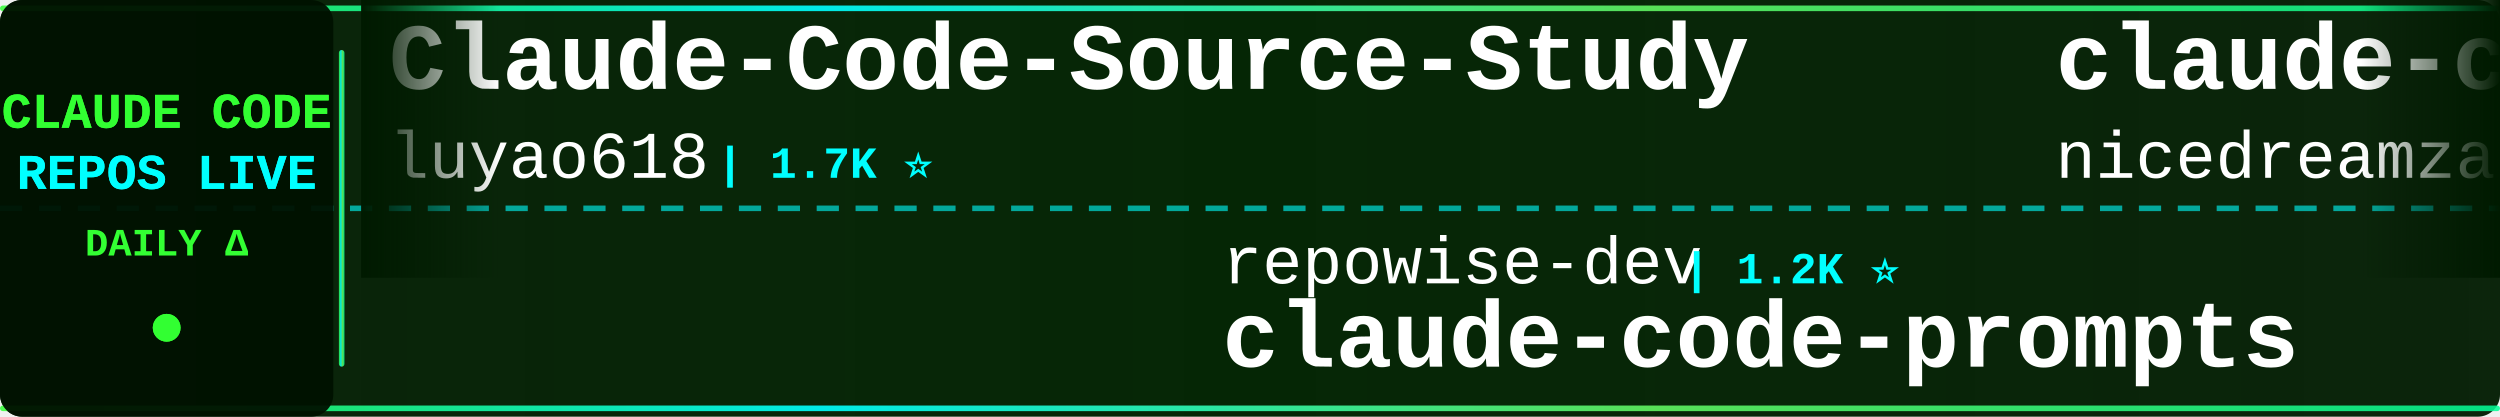
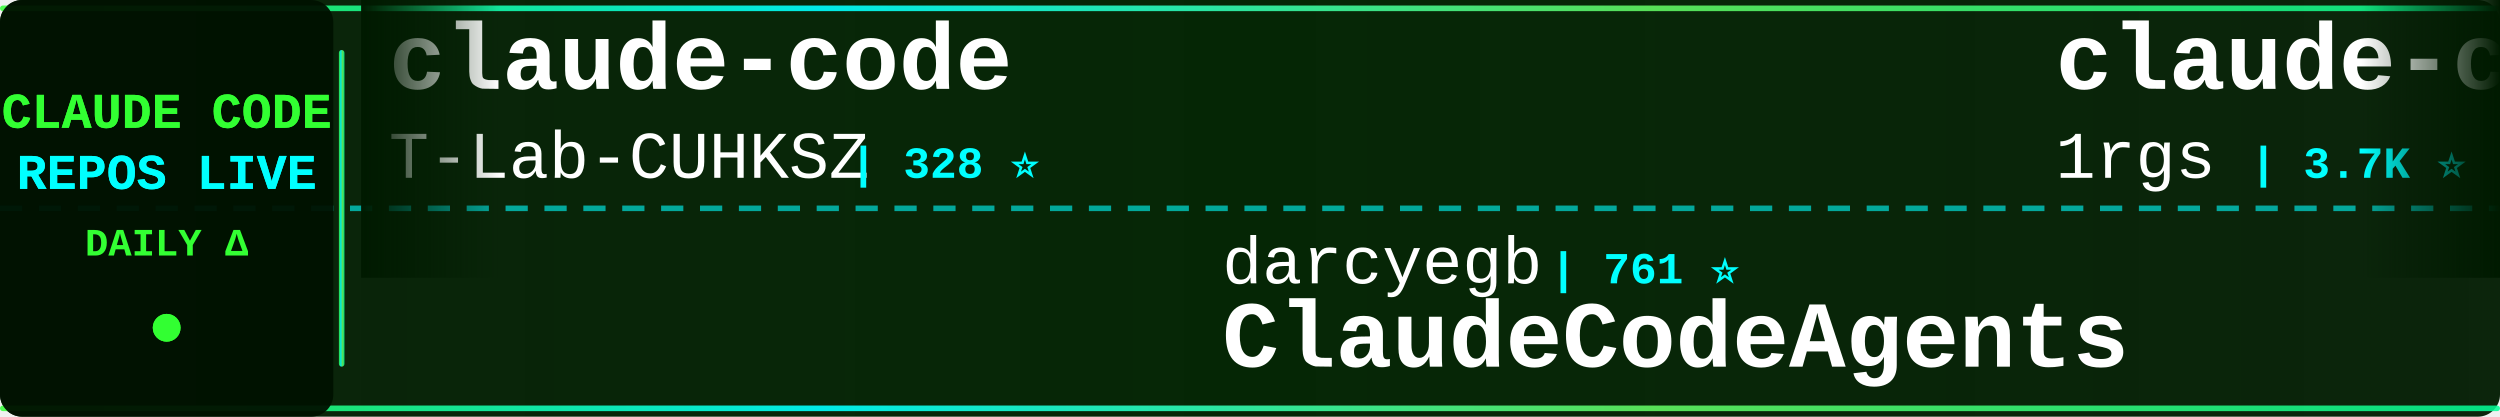
<svg xmlns="http://www.w3.org/2000/svg" width="900" height="150">
  <defs>
    <linearGradient id="tickerBg" x1="0%" y1="0%" x2="100%" y2="0%">
      <stop offset="0%" style="stop-color:#001a00;stop-opacity:0.95" />
      <stop offset="50%" style="stop-color:#002200;stop-opacity:0.98" />
      <stop offset="100%" style="stop-color:#001a00;stop-opacity:0.95" />
    </linearGradient>
    <linearGradient id="borderGrad" x1="0%" y1="0%" x2="100%" y2="0%">
      <stop offset="0%" style="stop-color:#33ff33;stop-opacity:0.85">
        <animate attributeName="stop-opacity" values="0.85;1;0.85" dur="2s" repeatCount="indefinite" />
      </stop>
      <stop offset="33%" style="stop-color:#00ffff;stop-opacity:0.9">
        <animate attributeName="stop-opacity" values="0.9;1;0.9" dur="2.2s" repeatCount="indefinite" />
      </stop>
      <stop offset="66%" style="stop-color:#66ff66;stop-opacity:0.85">
        <animate attributeName="stop-opacity" values="0.85;1;0.85" dur="1.8s" repeatCount="indefinite" />
      </stop>
      <stop offset="100%" style="stop-color:#00ff99;stop-opacity:0.85">
        <animate attributeName="stop-opacity" values="0.85;1;0.85" dur="2s" repeatCount="indefinite" />
      </stop>
    </linearGradient>
    <filter id="textGlow">
      <feGaussianBlur stdDeviation="0.1" result="coloredBlur" />
      <feMerge>
        <feMergeNode in="coloredBlur" />
        <feMergeNode in="SourceGraphic" />
      </feMerge>
    </filter>
    <filter id="metricGlow">
      <feGaussianBlur stdDeviation="0.2" result="coloredBlur" />
      <feMerge>
        <feMergeNode in="coloredBlur" />
        <feMergeNode in="SourceGraphic" />
      </feMerge>
    </filter>
    <linearGradient id="leftFade" x1="0%" y1="0%" x2="100%" y2="0%">
      <stop offset="0%" style="stop-color:#001a00;stop-opacity:1" />
      <stop offset="100%" style="stop-color:#001a00;stop-opacity:0" />
    </linearGradient>
    <linearGradient id="rightFade" x1="0%" y1="0%" x2="100%" y2="0%">
      <stop offset="0%" style="stop-color:#001a00;stop-opacity:0" />
      <stop offset="100%" style="stop-color:#001a00;stop-opacity:1" />
    </linearGradient>
  </defs>
  <rect width="900" height="150" fill="url(#tickerBg)" rx="8" />
  <rect x="0" y="2" width="900" height="2" fill="url(#borderGrad)" rx="1" />
  <rect x="0" y="146" width="900" height="2" fill="url(#borderGrad)" rx="1" />
  <line x1="0" y1="75" x2="900" y2="75" stroke="#00ffff" stroke-width="2" stroke-dasharray="8 6" opacity="0.6" />
  <rect x="0" y="0" width="120" height="150" fill="#001100" opacity="0.95" rx="8" />
  <text x="60" y="46" font-family="'Courier New', monospace" font-size="18" font-weight="bold" fill="#33ff33" text-anchor="middle" filter="url(#textGlow)">
    CLAUDE CODE
  </text>
  <text x="60" y="68" font-family="'Courier New', monospace" font-size="18" font-weight="bold" fill="#00ffff" text-anchor="middle" filter="url(#textGlow)">
    REPOS LIVE
  </text>
  <text x="60" y="92" font-family="'Courier New', monospace" font-size="14" font-weight="bold" fill="#33ff33" text-anchor="middle">
    DAILY Δ
  </text>
  <circle cx="60" cy="118" r="5" fill="#33ff33" filter="url(#metricGlow)">
    <animate attributeName="r" values="4;6;4" dur="1.5s" repeatCount="indefinite" />
    <animate attributeName="opacity" values="0.6;1;0.6" dur="1.5s" repeatCount="indefinite" />
  </circle>
  <rect x="122" y="18" width="2" height="114" fill="url(#borderGrad)" rx="1" />
  <clipPath id="tickerClip">
    <rect x="130" y="0" width="770" height="150" />
  </clipPath>
  <g clip-path="url(#tickerClip)">
    <g id="tickerItems">
      <animateTransform attributeName="transform" attributeType="XML" type="translate" from="0 0" to="-3000 0" dur="54s" repeatCount="indefinite" />
      <g transform="translate(0, 0)">
-         <text x="140" y="32" font-family="'Courier New', monospace" font-size="34" font-weight="bold" fill="#ffffff">Claude-Code-Source-Study</text>
-         <text x="140" y="64" font-family="'Courier New', monospace" font-size="24" font-weight="normal" fill="#ffffff" opacity="1.0">luyao618</text>
-         <text x="258" y="64" font-family="'Courier New', monospace" font-size="16" font-weight="bold" fill="#00ffff"> | 1.7K ⭐</text>
+         <text x="140" y="32" font-family="'Courier New', monospace" font-size="34" font-weight="bold" fill="#ffffff">claude-code</text>
+         <text x="140" y="64" font-family="'Courier New', monospace" font-size="24" font-weight="normal" fill="#ffffff" opacity="1.0">T-Lab-CUHKSZ</text>
+         <text x="306" y="64" font-family="'Courier New', monospace" font-size="16" font-weight="bold" fill="#00ffff"> | 328 ⭐</text>
      </g>
      <g transform="translate(300, 0)">
-         <text x="140" y="102" font-family="'Courier New', monospace" font-size="24" font-weight="normal" fill="#ffffff" opacity="1.0">repowise-dev</text>
-         <text x="306" y="102" font-family="'Courier New', monospace" font-size="16" font-weight="bold" fill="#00ffff"> | 1.2K ⭐</text>
-         <text x="140" y="132" font-family="'Courier New', monospace" font-size="34" font-weight="bold" fill="#ffffff">claude-code-prompts</text>
+         <text x="140" y="102" font-family="'Courier New', monospace" font-size="24" font-weight="normal" fill="#ffffff" opacity="1.0">darcyegb</text>
+         <text x="258" y="102" font-family="'Courier New', monospace" font-size="16" font-weight="bold" fill="#00ffff"> | 761 ⭐</text>
+         <text x="140" y="132" font-family="'Courier New', monospace" font-size="34" font-weight="bold" fill="#ffffff">ClaudeCodeAgents</text>
      </g>
      <g transform="translate(600, 0)">
-         <text x="140" y="32" font-family="'Courier New', monospace" font-size="34" font-weight="bold" fill="#ffffff">claude-code-local</text>
-         <text x="140" y="64" font-family="'Courier New', monospace" font-size="24" font-weight="normal" fill="#ffffff" opacity="1.0">nicedreamzapp</text>
-         <text x="318" y="64" font-family="'Courier New', monospace" font-size="16" font-weight="bold" fill="#00ffff"> | 3.3K ⭐</text>
+         <text x="140" y="32" font-family="'Courier New', monospace" font-size="34" font-weight="bold" fill="#ffffff">claude-code-proxy</text>
+         <text x="140" y="64" font-family="'Courier New', monospace" font-size="24" font-weight="normal" fill="#ffffff" opacity="1.0">1rgs</text>
+         <text x="210" y="64" font-family="'Courier New', monospace" font-size="16" font-weight="bold" fill="#00ffff"> | 3.7K ⭐</text>
      </g>
      <g transform="translate(900, 0)">
-         <text x="140" y="102" font-family="'Courier New', monospace" font-size="24" font-weight="normal" fill="#ffffff" opacity="1.0">guanshan</text>
-         <text x="258" y="102" font-family="'Courier New', monospace" font-size="16" font-weight="bold" fill="#00ffff"> | 61 ⭐</text>
-         <text x="140" y="132" font-family="'Courier New', monospace" font-size="34" font-weight="bold" fill="#ffffff">ClaudeCode</text>
+         <text x="140" y="102" font-family="'Courier New', monospace" font-size="24" font-weight="normal" fill="#ffffff" opacity="1.0">edmund-io</text>
+         <text x="270" y="102" font-family="'Courier New', monospace" font-size="16" font-weight="bold" fill="#00ffff"> | 1.5K ⭐</text>
+         <text x="140" y="132" font-family="'Courier New', monospace" font-size="34" font-weight="bold" fill="#ffffff">edmunds-claude-code</text>
      </g>
      <g transform="translate(1200, 0)">
-         <text x="140" y="32" font-family="'Courier New', monospace" font-size="34" font-weight="bold" fill="#ffffff">my-claude-code-setup</text>
-         <text x="140" y="64" font-family="'Courier New', monospace" font-size="24" font-weight="normal" fill="#ffffff" opacity="1.0">centminmod</text>
-         <text x="282" y="64" font-family="'Courier New', monospace" font-size="16" font-weight="bold" fill="#00ffff"> | 2.6K ⭐</text>
+         <text x="140" y="32" font-family="'Courier New', monospace" font-size="34" font-weight="bold" fill="#ffffff">awesome-claude-code-plug...</text>
+         <text x="140" y="64" font-family="'Courier New', monospace" font-size="24" font-weight="normal" fill="#ffffff" opacity="1.0">ccplugins</text>
+         <text x="270" y="64" font-family="'Courier New', monospace" font-size="16" font-weight="bold" fill="#00ffff"> | 933 ⭐</text>
      </g>
      <g transform="translate(1500, 0)">
-         <text x="140" y="102" font-family="'Courier New', monospace" font-size="24" font-weight="normal" fill="#ffffff" opacity="1.0">WorldFlowAI</text>
-         <text x="294" y="102" font-family="'Courier New', monospace" font-size="16" font-weight="bold" fill="#00ffff"> | 2.7K ⭐ +4</text>
-         <text x="140" y="132" font-family="'Courier New', monospace" font-size="34" font-weight="bold" fill="#ffffff">everything-claude-code</text>
+         <text x="140" y="102" font-family="'Courier New', monospace" font-size="24" font-weight="normal" fill="#ffffff" opacity="1.0">Cranot</text>
+         <text x="234" y="102" font-family="'Courier New', monospace" font-size="16" font-weight="bold" fill="#00ffff"> | 2.9K ⭐</text>
+         <text x="140" y="132" font-family="'Courier New', monospace" font-size="34" font-weight="bold" fill="#ffffff">claude-code-guide</text>
      </g>
      <g transform="translate(1800, 0)">
-         <text x="140" y="32" font-family="'Courier New', monospace" font-size="34" font-weight="bold" fill="#ffffff">collection-claude-code-s...</text>
-         <text x="140" y="64" font-family="'Courier New', monospace" font-size="24" font-weight="normal" fill="#ffffff" opacity="1.0">chauncygu</text>
-         <text x="270" y="64" font-family="'Courier New', monospace" font-size="16" font-weight="bold" fill="#00ffff"> | 2.8K ⭐</text>
+         <text x="140" y="32" font-family="'Courier New', monospace" font-size="34" font-weight="bold" fill="#ffffff">system_prompts_leaks</text>
+         <text x="140" y="64" font-family="'Courier New', monospace" font-size="24" font-weight="normal" fill="#ffffff" opacity="1.0">asgeirtj</text>
+         <text x="258" y="64" font-family="'Courier New', monospace" font-size="16" font-weight="bold" fill="#00ffff"> | 64.5K ⭐ +36</text>
      </g>
      <g transform="translate(2100, 0)">
-         <text x="140" y="102" font-family="'Courier New', monospace" font-size="24" font-weight="normal" fill="#ffffff" opacity="1.0">sugyan</text>
-         <text x="234" y="102" font-family="'Courier New', monospace" font-size="16" font-weight="bold" fill="#00ffff"> | 1.1K ⭐</text>
-         <text x="140" y="132" font-family="'Courier New', monospace" font-size="34" font-weight="bold" fill="#ffffff">claude-code-webui</text>
+         <text x="140" y="102" font-family="'Courier New', monospace" font-size="24" font-weight="normal" fill="#ffffff" opacity="1.0">alex000kim</text>
+         <text x="282" y="102" font-family="'Courier New', monospace" font-size="16" font-weight="bold" fill="#00ffff"> | 233 ⭐</text>
+         <text x="140" y="132" font-family="'Courier New', monospace" font-size="34" font-weight="bold" fill="#ffffff">claude-code</text>
      </g>
      <g transform="translate(2400, 0)">
-         <text x="140" y="32" font-family="'Courier New', monospace" font-size="34" font-weight="bold" fill="#ffffff">Claude-code</text>
-         <text x="140" y="64" font-family="'Courier New', monospace" font-size="24" font-weight="normal" fill="#ffffff" opacity="1.0">zstmfhy</text>
-         <text x="246" y="64" font-family="'Courier New', monospace" font-size="16" font-weight="bold" fill="#00ffff"> | 189 ⭐</text>
+         <text x="140" y="32" font-family="'Courier New', monospace" font-size="34" font-weight="bold" fill="#ffffff">claude-code</text>
+         <text x="140" y="64" font-family="'Courier New', monospace" font-size="24" font-weight="normal" fill="#ffffff" opacity="1.0">Tinkeringg-Lab</text>
+         <text x="330" y="64" font-family="'Courier New', monospace" font-size="16" font-weight="bold" fill="#00ffff"> | 212 ⭐</text>
      </g>
      <g transform="translate(2700, 0)">
-         <text x="140" y="102" font-family="'Courier New', monospace" font-size="24" font-weight="normal" fill="#ffffff" opacity="1.0">krusemediallc</text>
-         <text x="318" y="102" font-family="'Courier New', monospace" font-size="16" font-weight="bold" fill="#00ffff"> | 1.5K ⭐ +2</text>
-         <text x="140" y="132" font-family="'Courier New', monospace" font-size="34" font-weight="bold" fill="#ffffff">arcads-claude-code</text>
+         <text x="140" y="102" font-family="'Courier New', monospace" font-size="24" font-weight="normal" fill="#ffffff" opacity="1.0">lorryjovens-hub</text>
+         <text x="342" y="102" font-family="'Courier New', monospace" font-size="16" font-weight="bold" fill="#00ffff"> | 1.7K ⭐</text>
+         <text x="140" y="132" font-family="'Courier New', monospace" font-size="34" font-weight="bold" fill="#ffffff">claude-code-rust</text>
      </g>
      <g transform="translate(3000, 0)">
-         <text x="140" y="32" font-family="'Courier New', monospace" font-size="34" font-weight="bold" fill="#ffffff">Claude-Code-Source-Study</text>
-         <text x="140" y="64" font-family="'Courier New', monospace" font-size="24" font-weight="normal" fill="#ffffff" opacity="1.0">luyao618</text>
-         <text x="258" y="64" font-family="'Courier New', monospace" font-size="16" font-weight="bold" fill="#00ffff"> | 1.7K ⭐</text>
+         <text x="140" y="32" font-family="'Courier New', monospace" font-size="34" font-weight="bold" fill="#ffffff">claude-code</text>
+         <text x="140" y="64" font-family="'Courier New', monospace" font-size="24" font-weight="normal" fill="#ffffff" opacity="1.0">T-Lab-CUHKSZ</text>
+         <text x="306" y="64" font-family="'Courier New', monospace" font-size="16" font-weight="bold" fill="#00ffff"> | 328 ⭐</text>
      </g>
      <g transform="translate(3300, 0)">
-         <text x="140" y="102" font-family="'Courier New', monospace" font-size="24" font-weight="normal" fill="#ffffff" opacity="1.0">repowise-dev</text>
-         <text x="306" y="102" font-family="'Courier New', monospace" font-size="16" font-weight="bold" fill="#00ffff"> | 1.2K ⭐</text>
-         <text x="140" y="132" font-family="'Courier New', monospace" font-size="34" font-weight="bold" fill="#ffffff">claude-code-prompts</text>
+         <text x="140" y="102" font-family="'Courier New', monospace" font-size="24" font-weight="normal" fill="#ffffff" opacity="1.0">darcyegb</text>
+         <text x="258" y="102" font-family="'Courier New', monospace" font-size="16" font-weight="bold" fill="#00ffff"> | 761 ⭐</text>
+         <text x="140" y="132" font-family="'Courier New', monospace" font-size="34" font-weight="bold" fill="#ffffff">ClaudeCodeAgents</text>
      </g>
      <g transform="translate(3600, 0)">
-         <text x="140" y="32" font-family="'Courier New', monospace" font-size="34" font-weight="bold" fill="#ffffff">claude-code-local</text>
-         <text x="140" y="64" font-family="'Courier New', monospace" font-size="24" font-weight="normal" fill="#ffffff" opacity="1.0">nicedreamzapp</text>
-         <text x="318" y="64" font-family="'Courier New', monospace" font-size="16" font-weight="bold" fill="#00ffff"> | 3.3K ⭐</text>
+         <text x="140" y="32" font-family="'Courier New', monospace" font-size="34" font-weight="bold" fill="#ffffff">claude-code-proxy</text>
+         <text x="140" y="64" font-family="'Courier New', monospace" font-size="24" font-weight="normal" fill="#ffffff" opacity="1.0">1rgs</text>
+         <text x="210" y="64" font-family="'Courier New', monospace" font-size="16" font-weight="bold" fill="#00ffff"> | 3.7K ⭐</text>
      </g>
      <g transform="translate(3900, 0)">
-         <text x="140" y="102" font-family="'Courier New', monospace" font-size="24" font-weight="normal" fill="#ffffff" opacity="1.0">guanshan</text>
-         <text x="258" y="102" font-family="'Courier New', monospace" font-size="16" font-weight="bold" fill="#00ffff"> | 61 ⭐</text>
-         <text x="140" y="132" font-family="'Courier New', monospace" font-size="34" font-weight="bold" fill="#ffffff">ClaudeCode</text>
+         <text x="140" y="102" font-family="'Courier New', monospace" font-size="24" font-weight="normal" fill="#ffffff" opacity="1.0">edmund-io</text>
+         <text x="270" y="102" font-family="'Courier New', monospace" font-size="16" font-weight="bold" fill="#00ffff"> | 1.5K ⭐</text>
+         <text x="140" y="132" font-family="'Courier New', monospace" font-size="34" font-weight="bold" fill="#ffffff">edmunds-claude-code</text>
      </g>
    </g>
  </g>
  <rect x="130" y="0" width="50" height="100" fill="url(#leftFade)" />
  <rect x="850" y="0" width="50" height="100" fill="url(#rightFade)" />
</svg>
